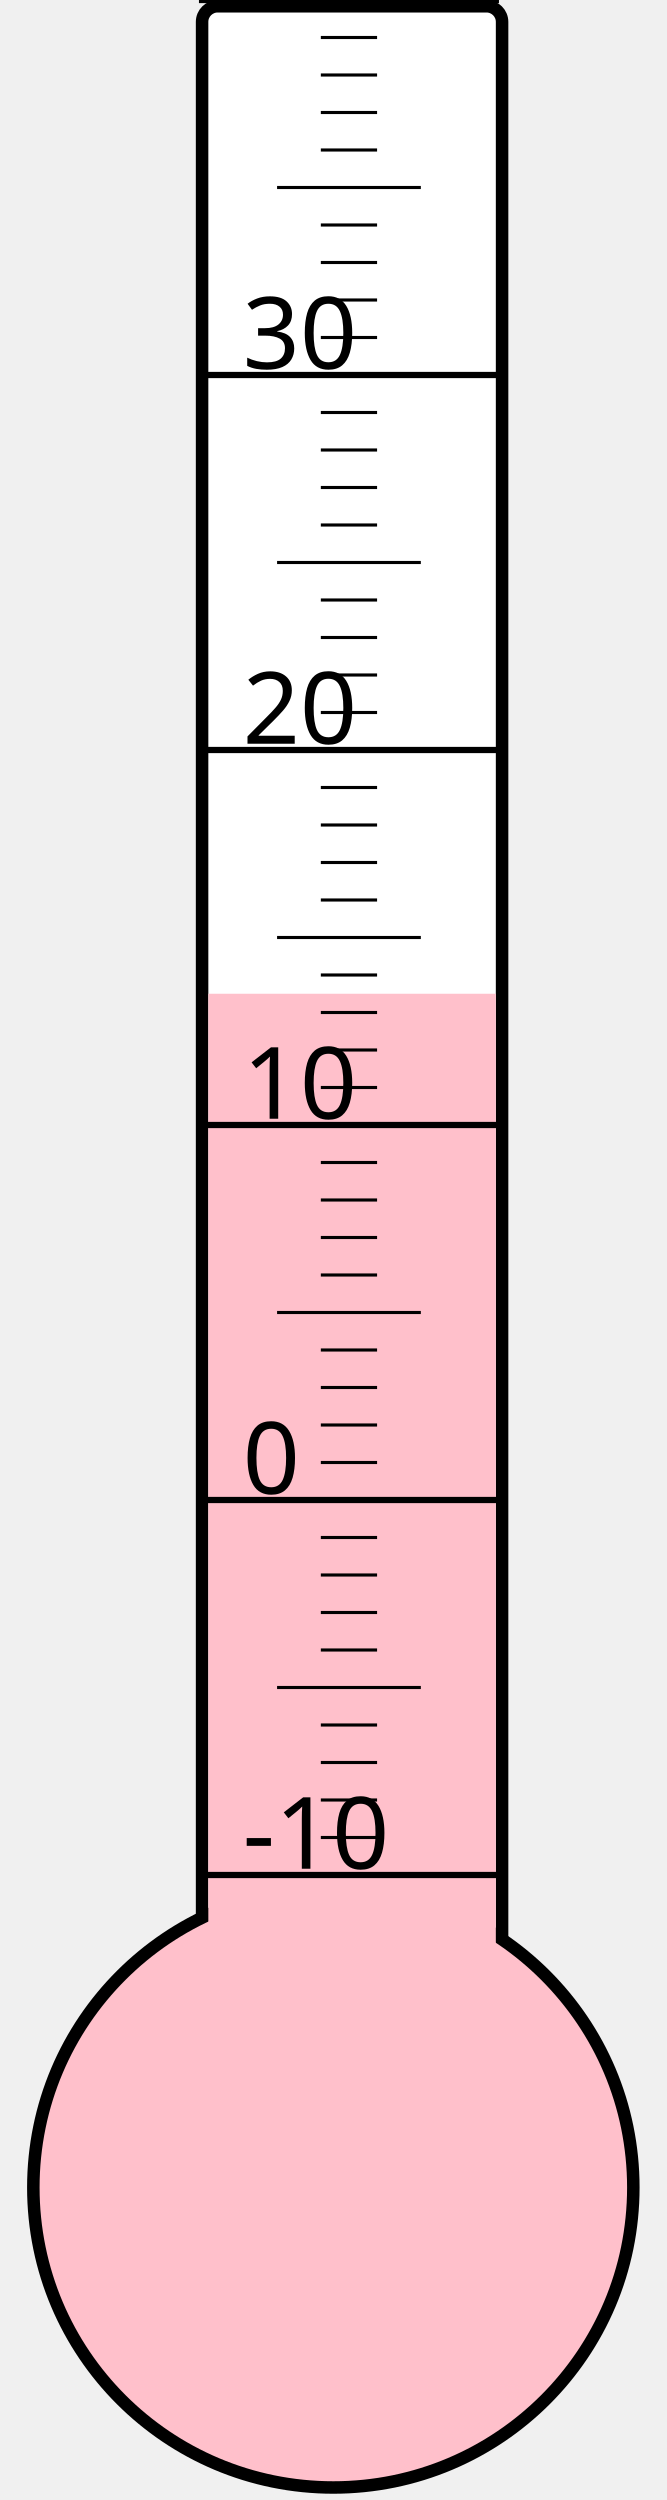
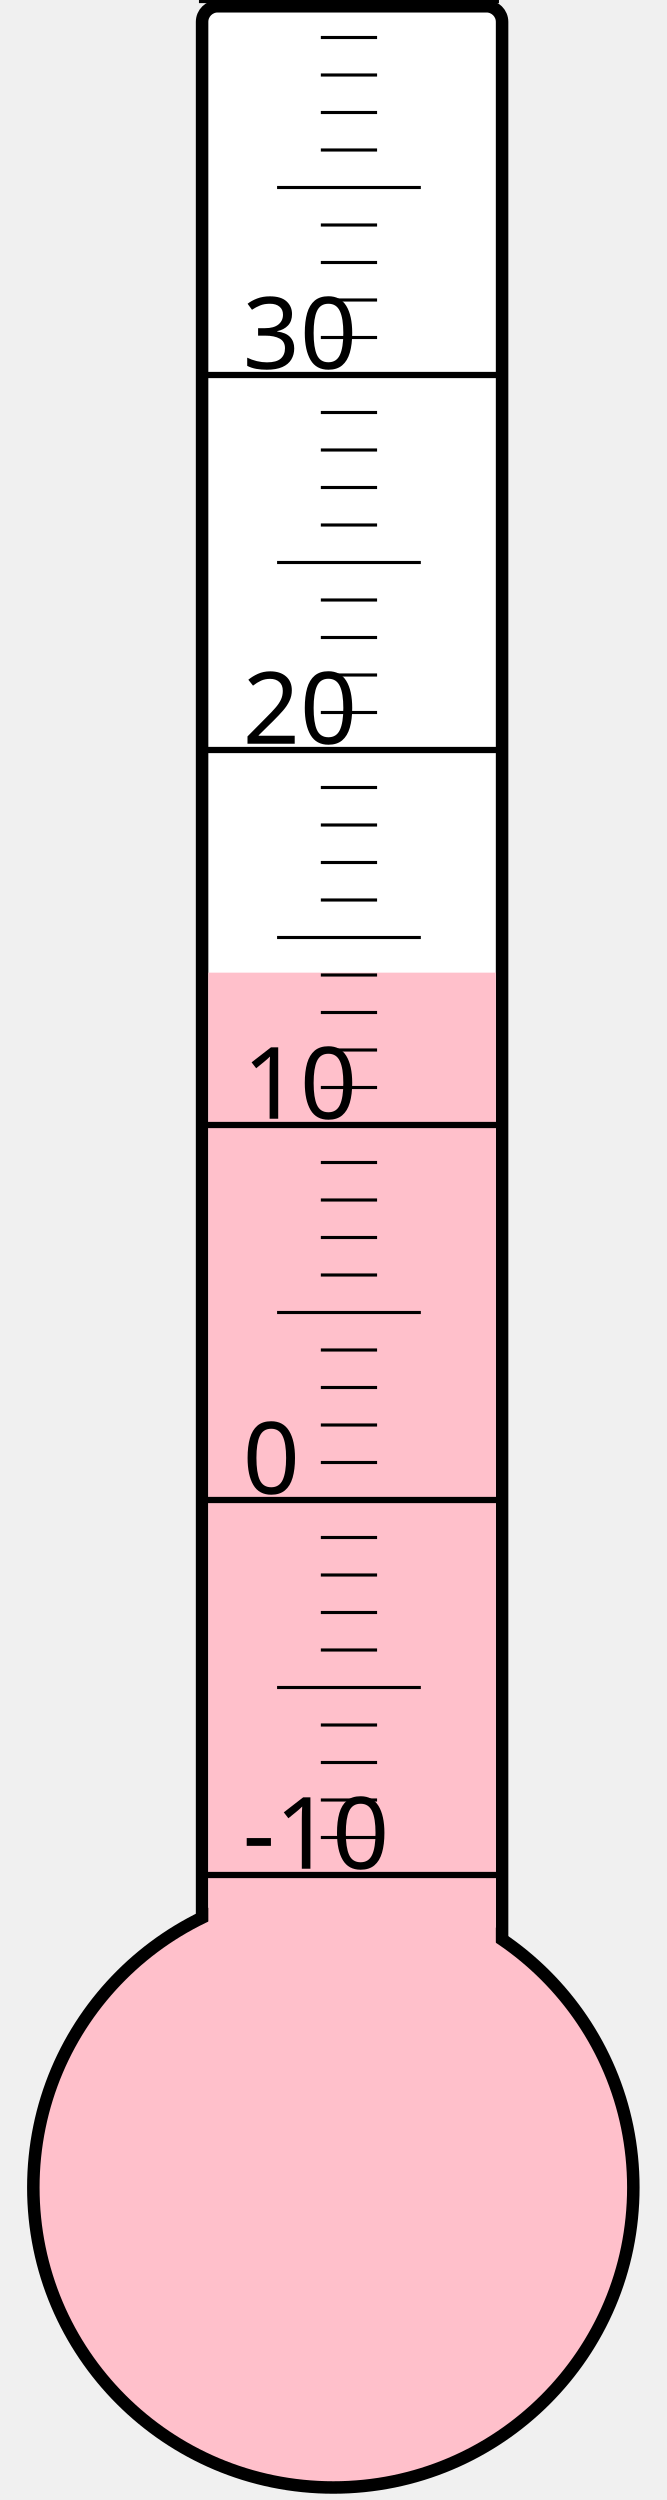
<svg xmlns="http://www.w3.org/2000/svg" width="40px" height="150px" viewBox="0 0 200 800">
  <rect width="200" height="800" x="0" y="0" style="fill: #ffffeb; fill-opacity: 0;" />
  <rect width="96" height="680" x="58" y="2" rx="5" ry="5" style="fill: white; fill-opacity: 1; stroke: black; stroke-width: 4;" />
  <circle cx="100" cy="700" r="96" style="fill: pink; stroke: black; stroke-width: 4;" />
-   <rect width="92" height="382.0" x="60" y="318.0" style="fill: pink; fill-opacity: 1; stroke-width: 0;" />
+   <rect width="92" height="388.75" x="60" y="311.25" style="fill: pink; fill-opacity: 1; stroke-width: 0;" />
  <text x="71" y="598" style="font-family: sans-serif; font-size: 24pt;">-10</text>
  <text x="71" y="478" style="font-family: sans-serif; font-size: 24pt;">0</text>
  <text x="71" y="358" style="font-family: sans-serif; font-size: 24pt;">10</text>
  <text x="71" y="238" style="font-family: sans-serif; font-size: 24pt;">20</text>
  <text x="71" y="118" style="font-family: sans-serif; font-size: 24pt;">30</text>
  <g style="stroke: black;">
    <line x1="57" y1="600" x2="153" y2="600" style="stroke-width: 2;" />
    <line x1="96" y1="588" x2="114" y2="588" style="stroke-width: 1;" />
    <line x1="96" y1="576" x2="114" y2="576" style="stroke-width: 1;" />
    <line x1="96" y1="564" x2="114" y2="564" style="stroke-width: 1;" />
    <line x1="96" y1="552" x2="114" y2="552" style="stroke-width: 1;" />
    <line x1="82" y1="540" x2="128" y2="540" style="stroke-width: 1;" />
    <line x1="96" y1="528" x2="114" y2="528" style="stroke-width: 1;" />
    <line x1="96" y1="516" x2="114" y2="516" style="stroke-width: 1;" />
    <line x1="96" y1="504" x2="114" y2="504" style="stroke-width: 1;" />
    <line x1="96" y1="492" x2="114" y2="492" style="stroke-width: 1;" />
    <line x1="57" y1="480" x2="153" y2="480" style="stroke-width: 2;" />
    <line x1="96" y1="468" x2="114" y2="468" style="stroke-width: 1;" />
    <line x1="96" y1="456" x2="114" y2="456" style="stroke-width: 1;" />
    <line x1="96" y1="444" x2="114" y2="444" style="stroke-width: 1;" />
    <line x1="96" y1="432" x2="114" y2="432" style="stroke-width: 1;" />
    <line x1="82" y1="420" x2="128" y2="420" style="stroke-width: 1;" />
    <line x1="96" y1="408" x2="114" y2="408" style="stroke-width: 1;" />
    <line x1="96" y1="396" x2="114" y2="396" style="stroke-width: 1;" />
    <line x1="96" y1="384" x2="114" y2="384" style="stroke-width: 1;" />
    <line x1="96" y1="372" x2="114" y2="372" style="stroke-width: 1;" />
    <line x1="57" y1="360" x2="153" y2="360" style="stroke-width: 2;" />
    <line x1="96" y1="348" x2="114" y2="348" style="stroke-width: 1;" />
    <line x1="96" y1="336" x2="114" y2="336" style="stroke-width: 1;" />
    <line x1="96" y1="324" x2="114" y2="324" style="stroke-width: 1;" />
    <line x1="96" y1="312" x2="114" y2="312" style="stroke-width: 1;" />
    <line x1="82" y1="300" x2="128" y2="300" style="stroke-width: 1;" />
    <line x1="96" y1="288" x2="114" y2="288" style="stroke-width: 1;" />
    <line x1="96" y1="276" x2="114" y2="276" style="stroke-width: 1;" />
    <line x1="96" y1="264" x2="114" y2="264" style="stroke-width: 1;" />
    <line x1="96" y1="252" x2="114" y2="252" style="stroke-width: 1;" />
    <line x1="57" y1="240" x2="153" y2="240" style="stroke-width: 2;" />
    <line x1="96" y1="228" x2="114" y2="228" style="stroke-width: 1;" />
    <line x1="96" y1="216" x2="114" y2="216" style="stroke-width: 1;" />
    <line x1="96" y1="204" x2="114" y2="204" style="stroke-width: 1;" />
    <line x1="96" y1="192" x2="114" y2="192" style="stroke-width: 1;" />
    <line x1="82" y1="180" x2="128" y2="180" style="stroke-width: 1;" />
    <line x1="96" y1="168" x2="114" y2="168" style="stroke-width: 1;" />
    <line x1="96" y1="156" x2="114" y2="156" style="stroke-width: 1;" />
    <line x1="96" y1="144" x2="114" y2="144" style="stroke-width: 1;" />
    <line x1="96" y1="132" x2="114" y2="132" style="stroke-width: 1;" />
    <line x1="57" y1="120" x2="153" y2="120" style="stroke-width: 2;" />
    <line x1="96" y1="108" x2="114" y2="108" style="stroke-width: 1;" />
    <line x1="96" y1="96" x2="114" y2="96" style="stroke-width: 1;" />
    <line x1="96" y1="84" x2="114" y2="84" style="stroke-width: 1;" />
    <line x1="96" y1="72" x2="114" y2="72" style="stroke-width: 1;" />
    <line x1="82" y1="60" x2="128" y2="60" style="stroke-width: 1;" />
    <line x1="96" y1="48" x2="114" y2="48" style="stroke-width: 1;" />
    <line x1="96" y1="36" x2="114" y2="36" style="stroke-width: 1;" />
    <line x1="96" y1="24" x2="114" y2="24" style="stroke-width: 1;" />
    <line x1="96" y1="12" x2="114" y2="12" style="stroke-width: 1;" />
    <line x1="57" y1="0" x2="153" y2="0" style="stroke-width: 2;" />
  </g>
</svg>
